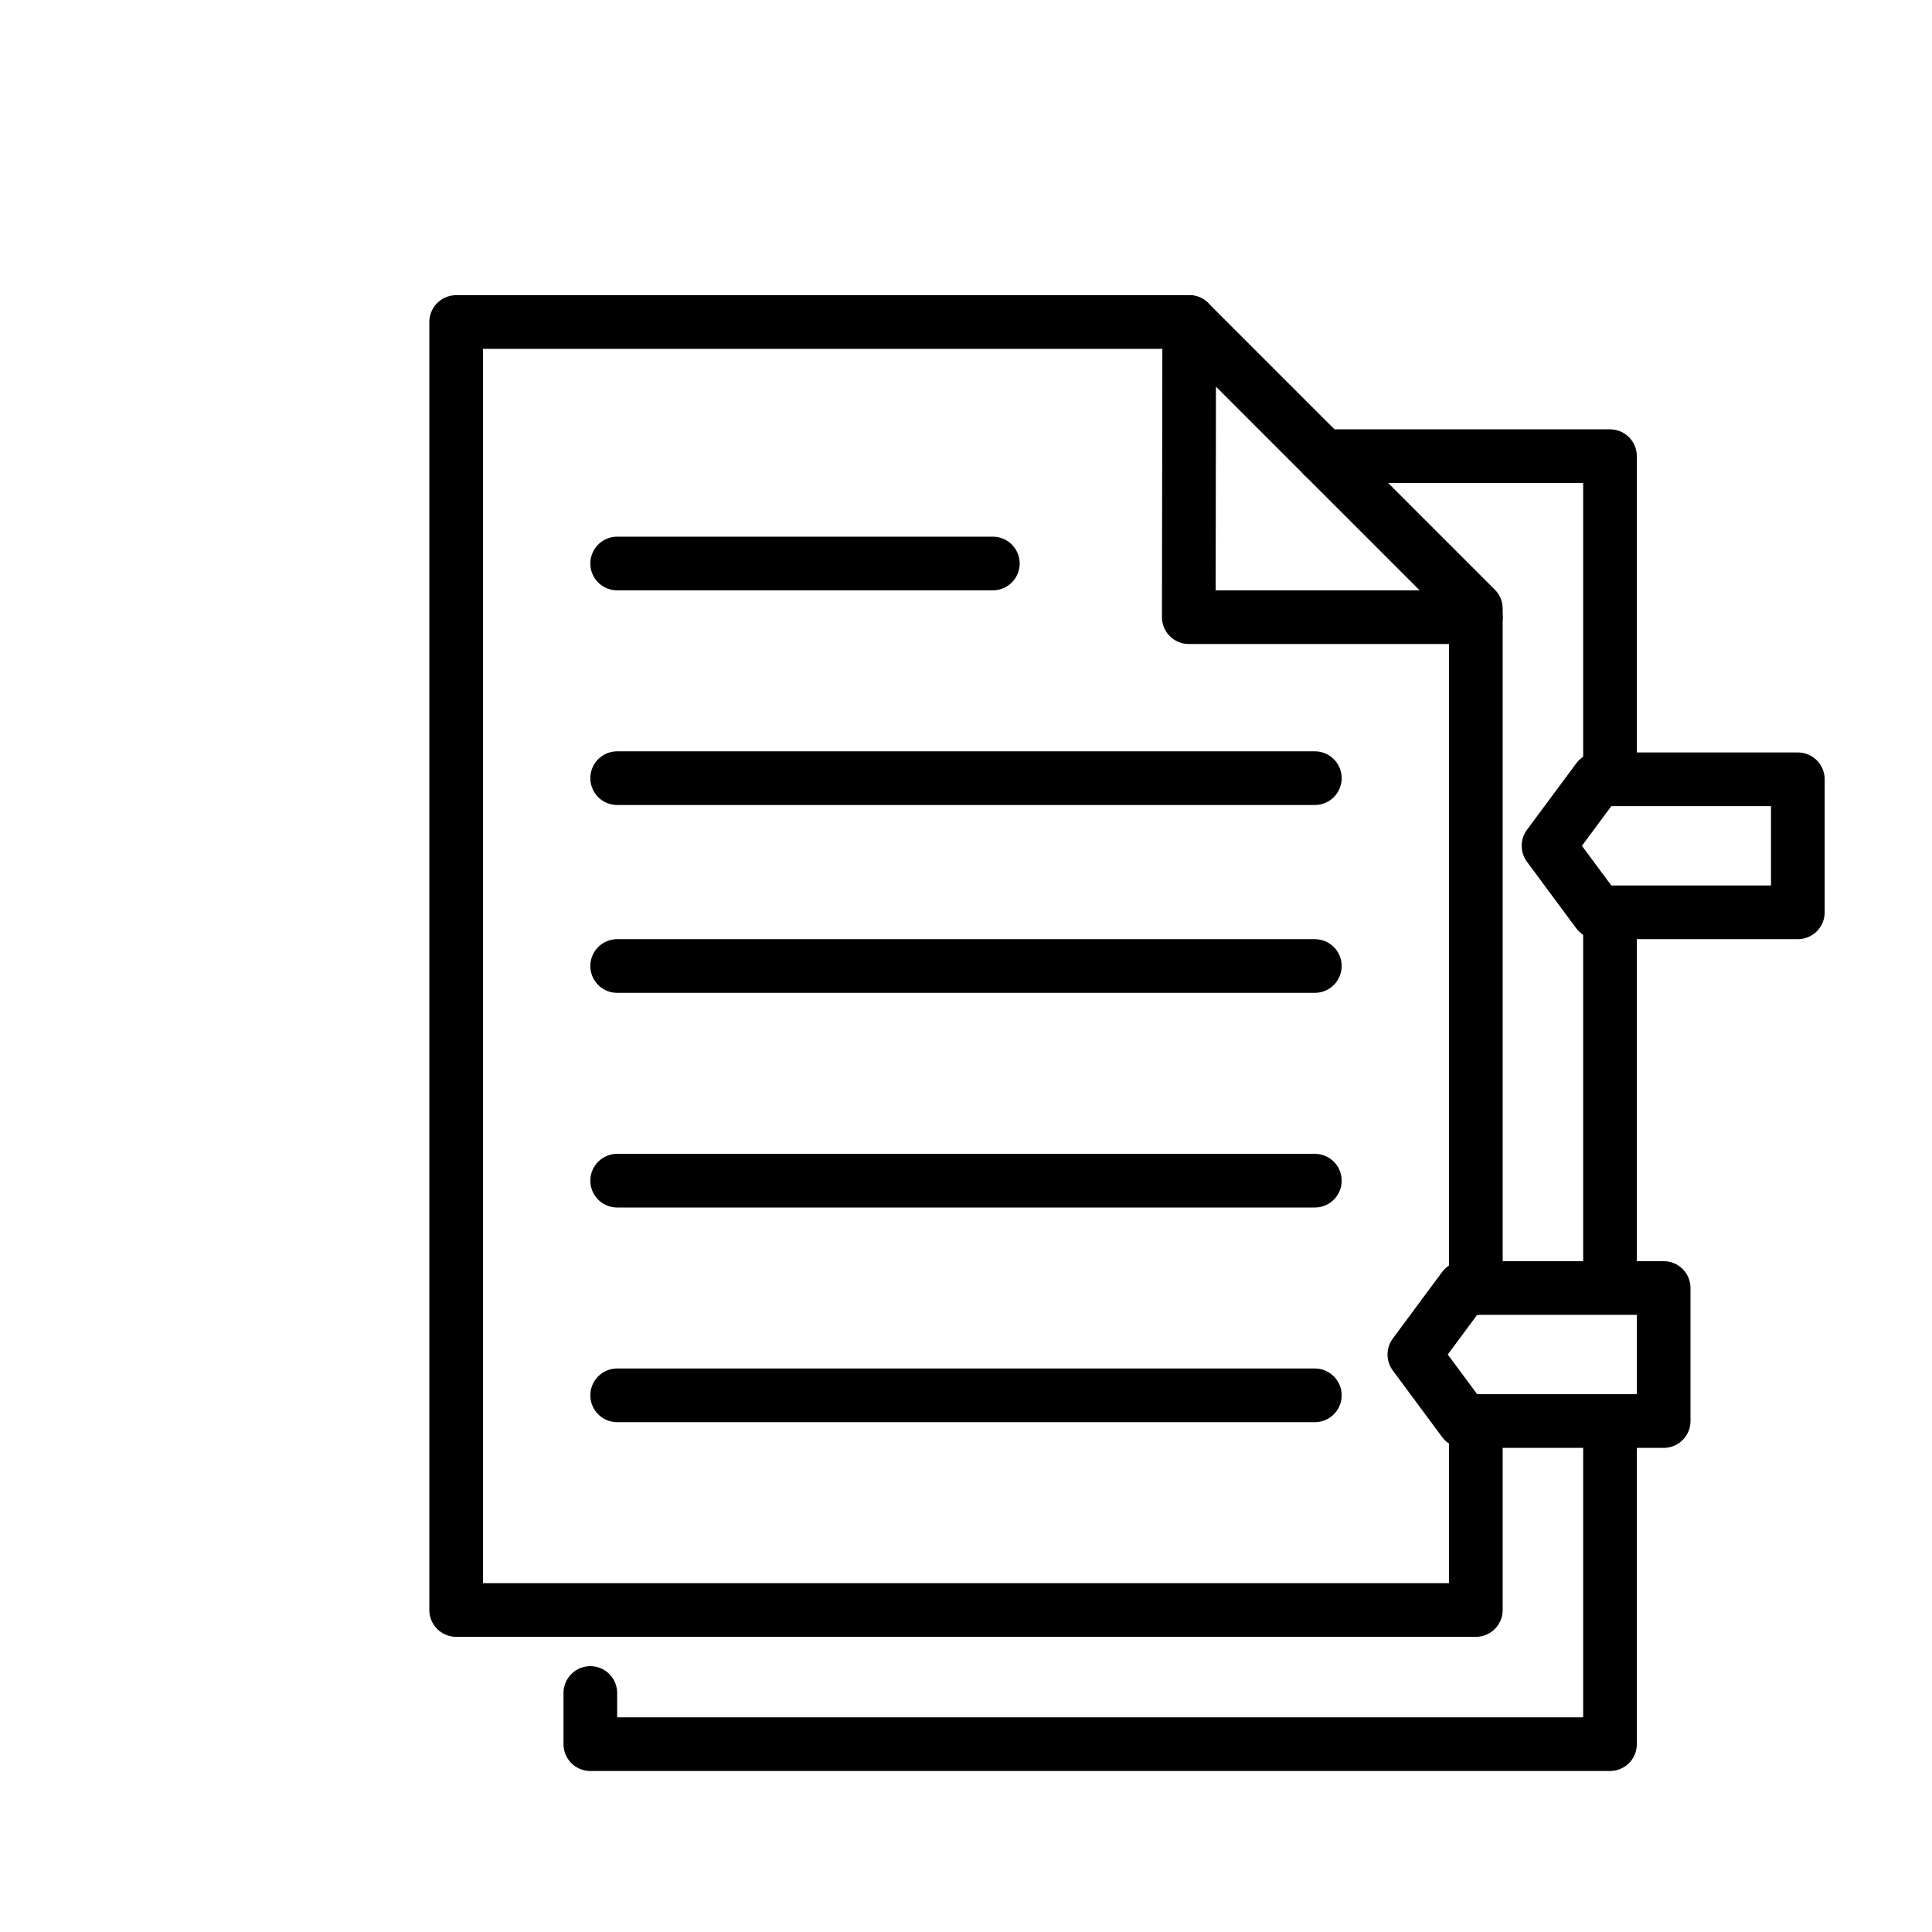
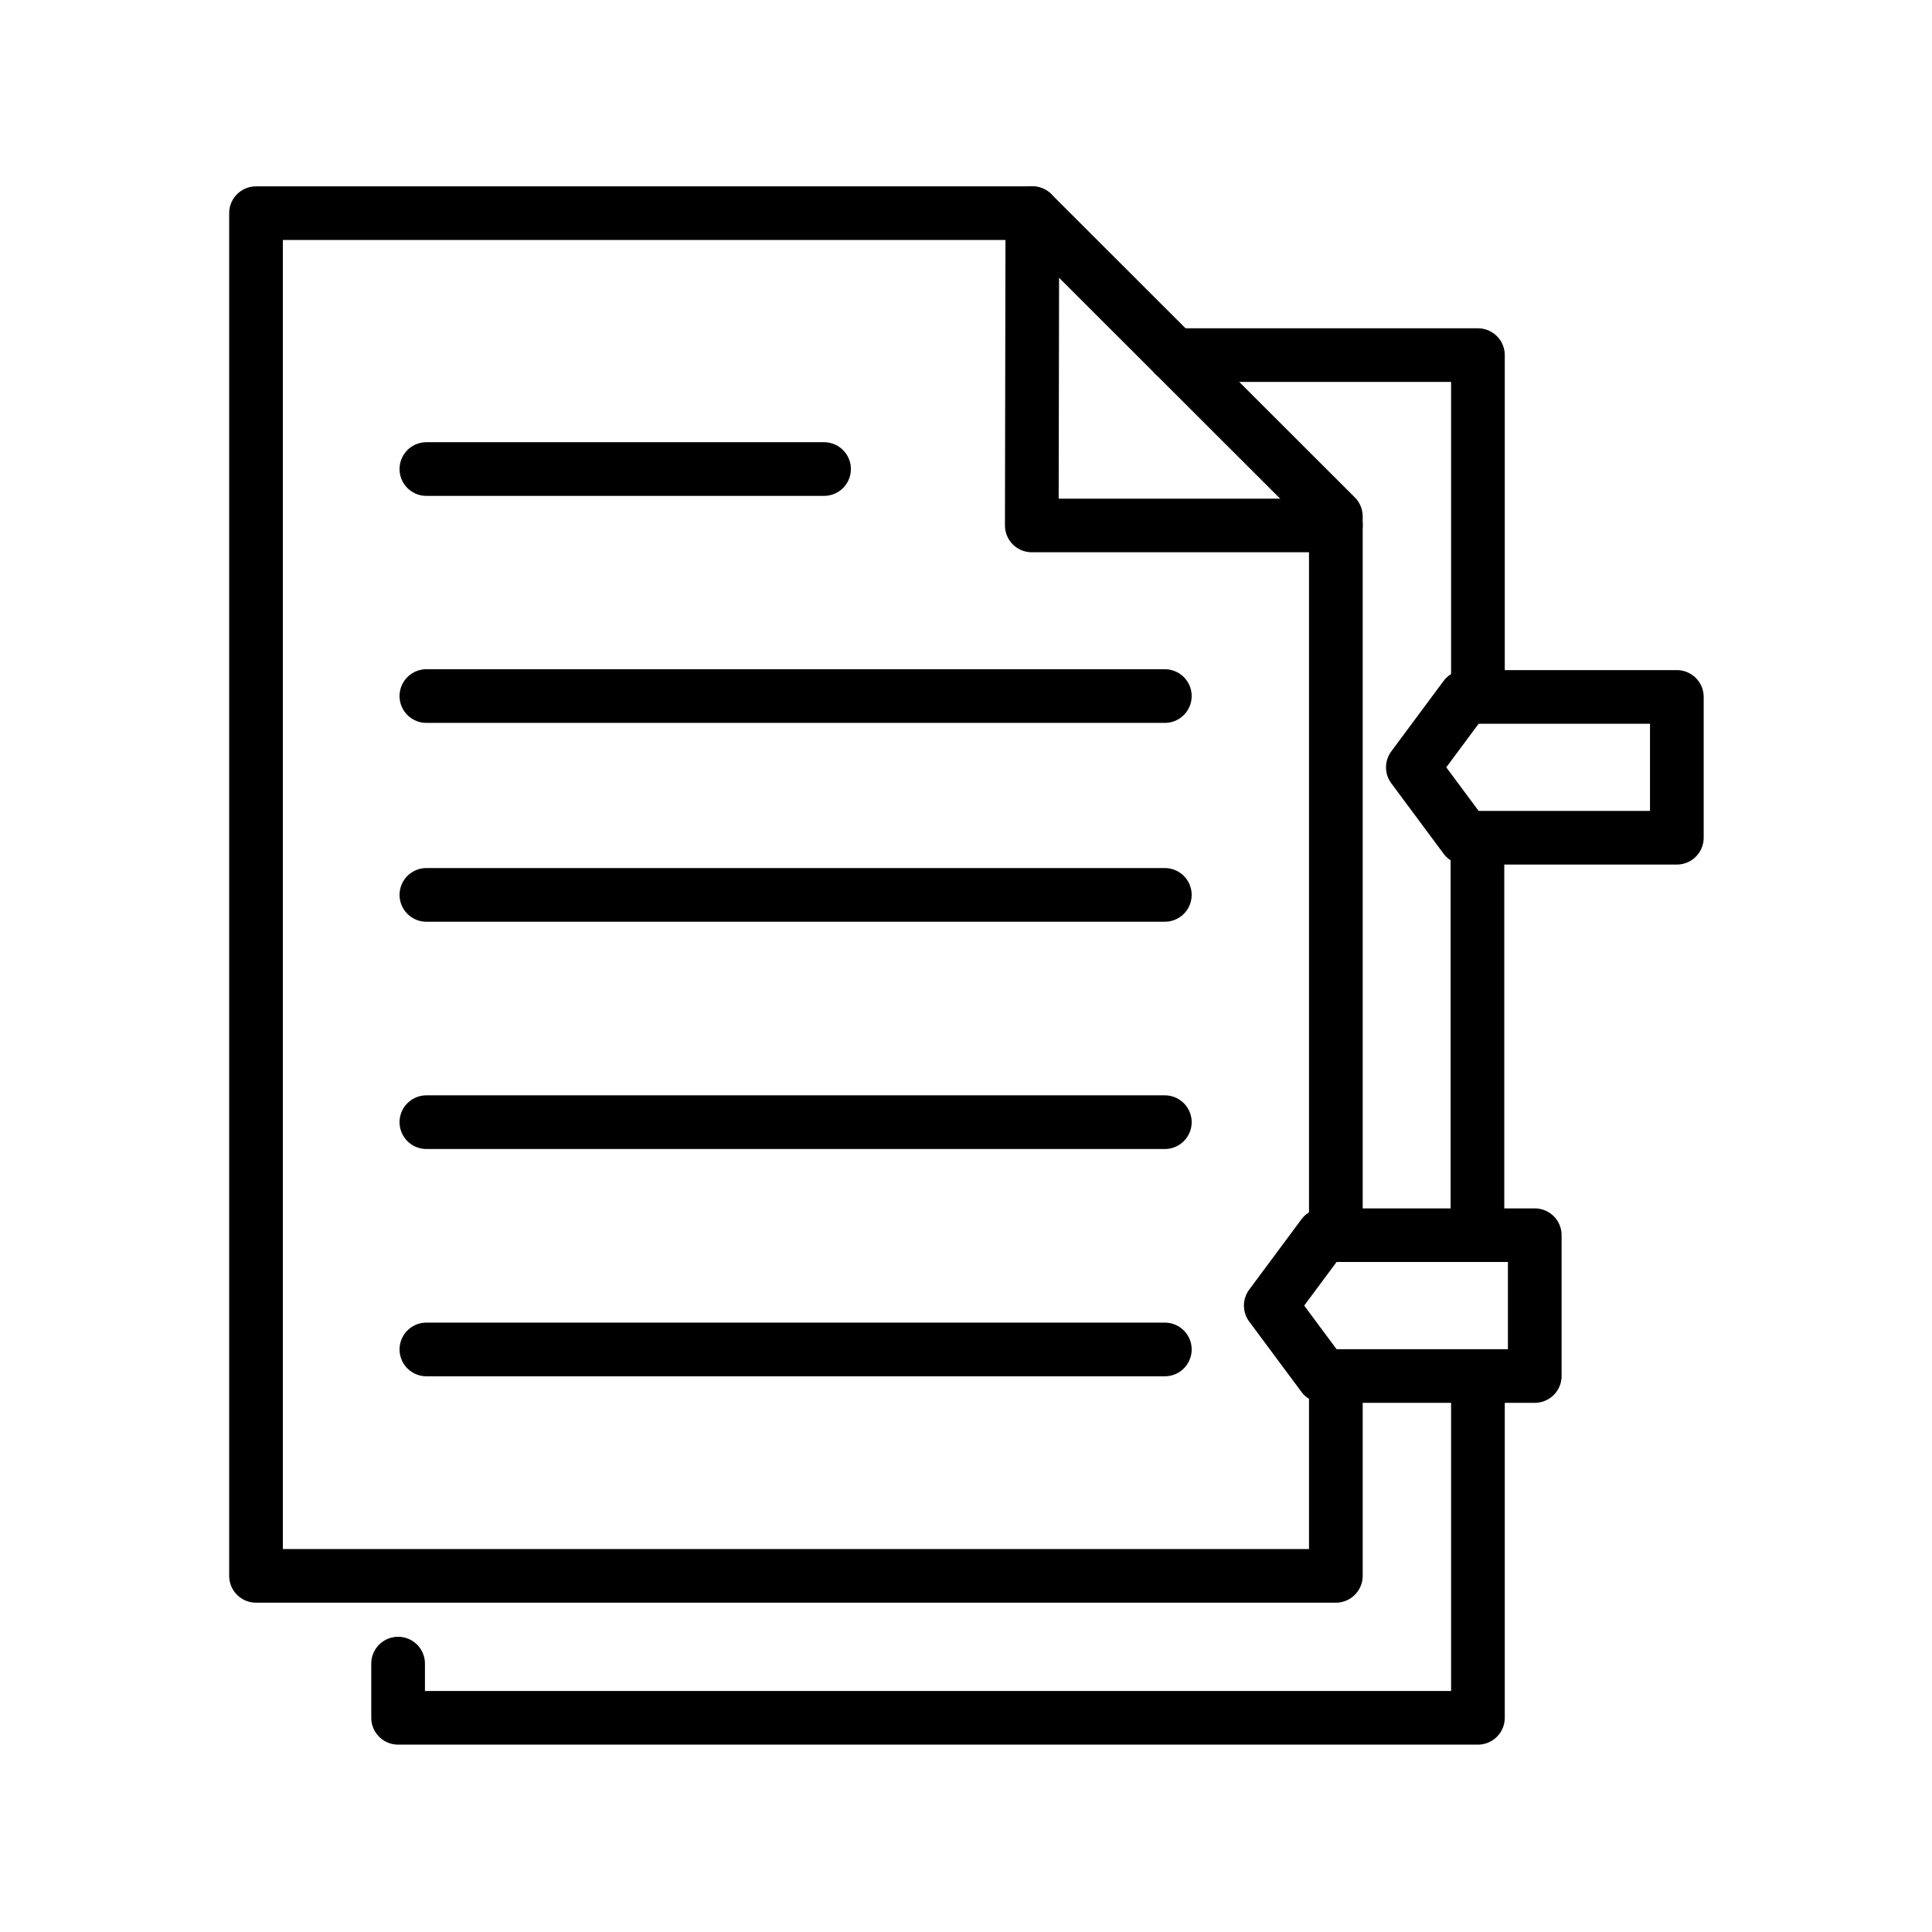
<svg xmlns="http://www.w3.org/2000/svg" id="emoji" viewBox="0 0 72 72">
  <g id="line">
-     <polyline fill="none" stroke="#000" stroke-linecap="round" stroke-linejoin="round" stroke-width="2" points="60 28.75 60 17 49.319 17" />
-     <line x1="60" x2="60" y1="47.5" y2="34.417" fill="none" stroke="#000" stroke-linecap="round" stroke-linejoin="round" stroke-width="2" />
-     <polyline fill="none" stroke="#000" stroke-linecap="round" stroke-linejoin="round" stroke-width="2" points="22 63.093 22 65 60 65 60 53.333" />
-     <polyline fill="none" stroke="#000" stroke-linecap="round" stroke-linejoin="round" stroke-width="2" points="55 48 55 22.681 44.319 12 17 12 17 60 55 60 55 53" />
-     <polyline fill="none" stroke="#000" stroke-linecap="round" stroke-linejoin="round" stroke-width="2" points="55 23 44.302 23 44.319 12" />
-     <polygon fill="none" stroke="#000" stroke-linecap="round" stroke-linejoin="round" stroke-width="2" points="67 34 59.546 34 57.709 31.521 59.546 29.042 67 29.042 67 34" />
-     <polygon fill="none" stroke="#000" stroke-linecap="round" stroke-linejoin="round" stroke-width="2" points="62 52.958 54.546 52.958 52.709 50.479 54.546 48 62 48 62 52.958" />
-     <line x1="23" x2="37" y1="21" y2="21" fill="none" stroke="#000" stroke-linecap="round" stroke-linejoin="round" stroke-width="2" />
-     <line x1="23" x2="49" y1="29" y2="29" fill="none" stroke="#000" stroke-linecap="round" stroke-linejoin="round" stroke-width="2" />
-     <line x1="23" x2="49" y1="36" y2="36" fill="none" stroke="#000" stroke-linecap="round" stroke-linejoin="round" stroke-width="2" />
-     <line x1="23" x2="49" y1="44" y2="44" fill="none" stroke="#000" stroke-linecap="round" stroke-linejoin="round" stroke-width="2" />
-     <line x1="23" x2="49" y1="52" y2="52" fill="none" stroke="#000" stroke-linecap="round" stroke-linejoin="round" stroke-width="2" />
+     <polyline transform="matrix(1.059 0 0 1.058 -8.462 -4.752)" fill="none" stroke="#000" stroke-linecap="round" stroke-linejoin="round" stroke-width="1.889" points="60 28.75 60 17 49.32 17" />
+     <line x1="55.06" x2="55.06" y1="45.53" y2="31.68" fill="none" stroke="#000" stroke-linecap="round" stroke-linejoin="round" stroke-width="2" />
+     <polyline transform="matrix(1.059 0 0 1.058 -8.462 -4.752)" fill="none" stroke="#000" stroke-linecap="round" stroke-linejoin="round" stroke-width="1.889" points="22 63.09 22 65 60 65 60 53.33" />
+     <polyline transform="matrix(1.059 0 0 1.058 -8.462 -4.752)" fill="none" stroke="#000" stroke-linecap="round" stroke-linejoin="round" stroke-width="1.889" points="55 48 55 22.68 44.32 12 17 12 17 60 55 60 55 53" />
+     <polyline transform="matrix(1.059 0 0 1.058 -8.462 -4.752)" fill="none" stroke="#000" stroke-linecap="round" stroke-linejoin="round" stroke-width="1.889" points="55 23 44.3 23 44.32 12" />
+     <polygon transform="matrix(1.059 0 0 1.058 -8.462 -4.752)" fill="none" stroke="#000" stroke-linecap="round" stroke-linejoin="round" stroke-width="1.889" points="59.55 34 57.71 31.52 59.55 29.04 67 29.04 67 34" />
+     <polygon transform="matrix(1.059 0 0 1.058 -8.462 -4.752)" fill="none" stroke="#000" stroke-linecap="round" stroke-linejoin="round" stroke-width="1.889" points="54.55 52.96 52.71 50.48 54.55 48 62 48 62 52.96" />
+     <line x1="15.89" x2="30.71" y1="17.48" y2="17.48" fill="none" stroke="#000" stroke-linecap="round" stroke-linejoin="round" stroke-width="2" />
+     <line x1="15.89" x2="43.41" y1="25.94" y2="25.94" fill="none" stroke="#000" stroke-linecap="round" stroke-linejoin="round" stroke-width="2" />
+     <line x1="15.89" x2="43.41" y1="33.35" y2="33.35" fill="none" stroke="#000" stroke-linecap="round" stroke-linejoin="round" stroke-width="2" />
+     <line x1="15.89" x2="43.41" y1="41.82" y2="41.82" fill="none" stroke="#000" stroke-linecap="round" stroke-linejoin="round" stroke-width="2" />
+     <line x1="15.89" x2="43.41" y1="50.29" y2="50.29" fill="none" stroke="#000" stroke-linecap="round" stroke-linejoin="round" stroke-width="2" />
  </g>
</svg>
